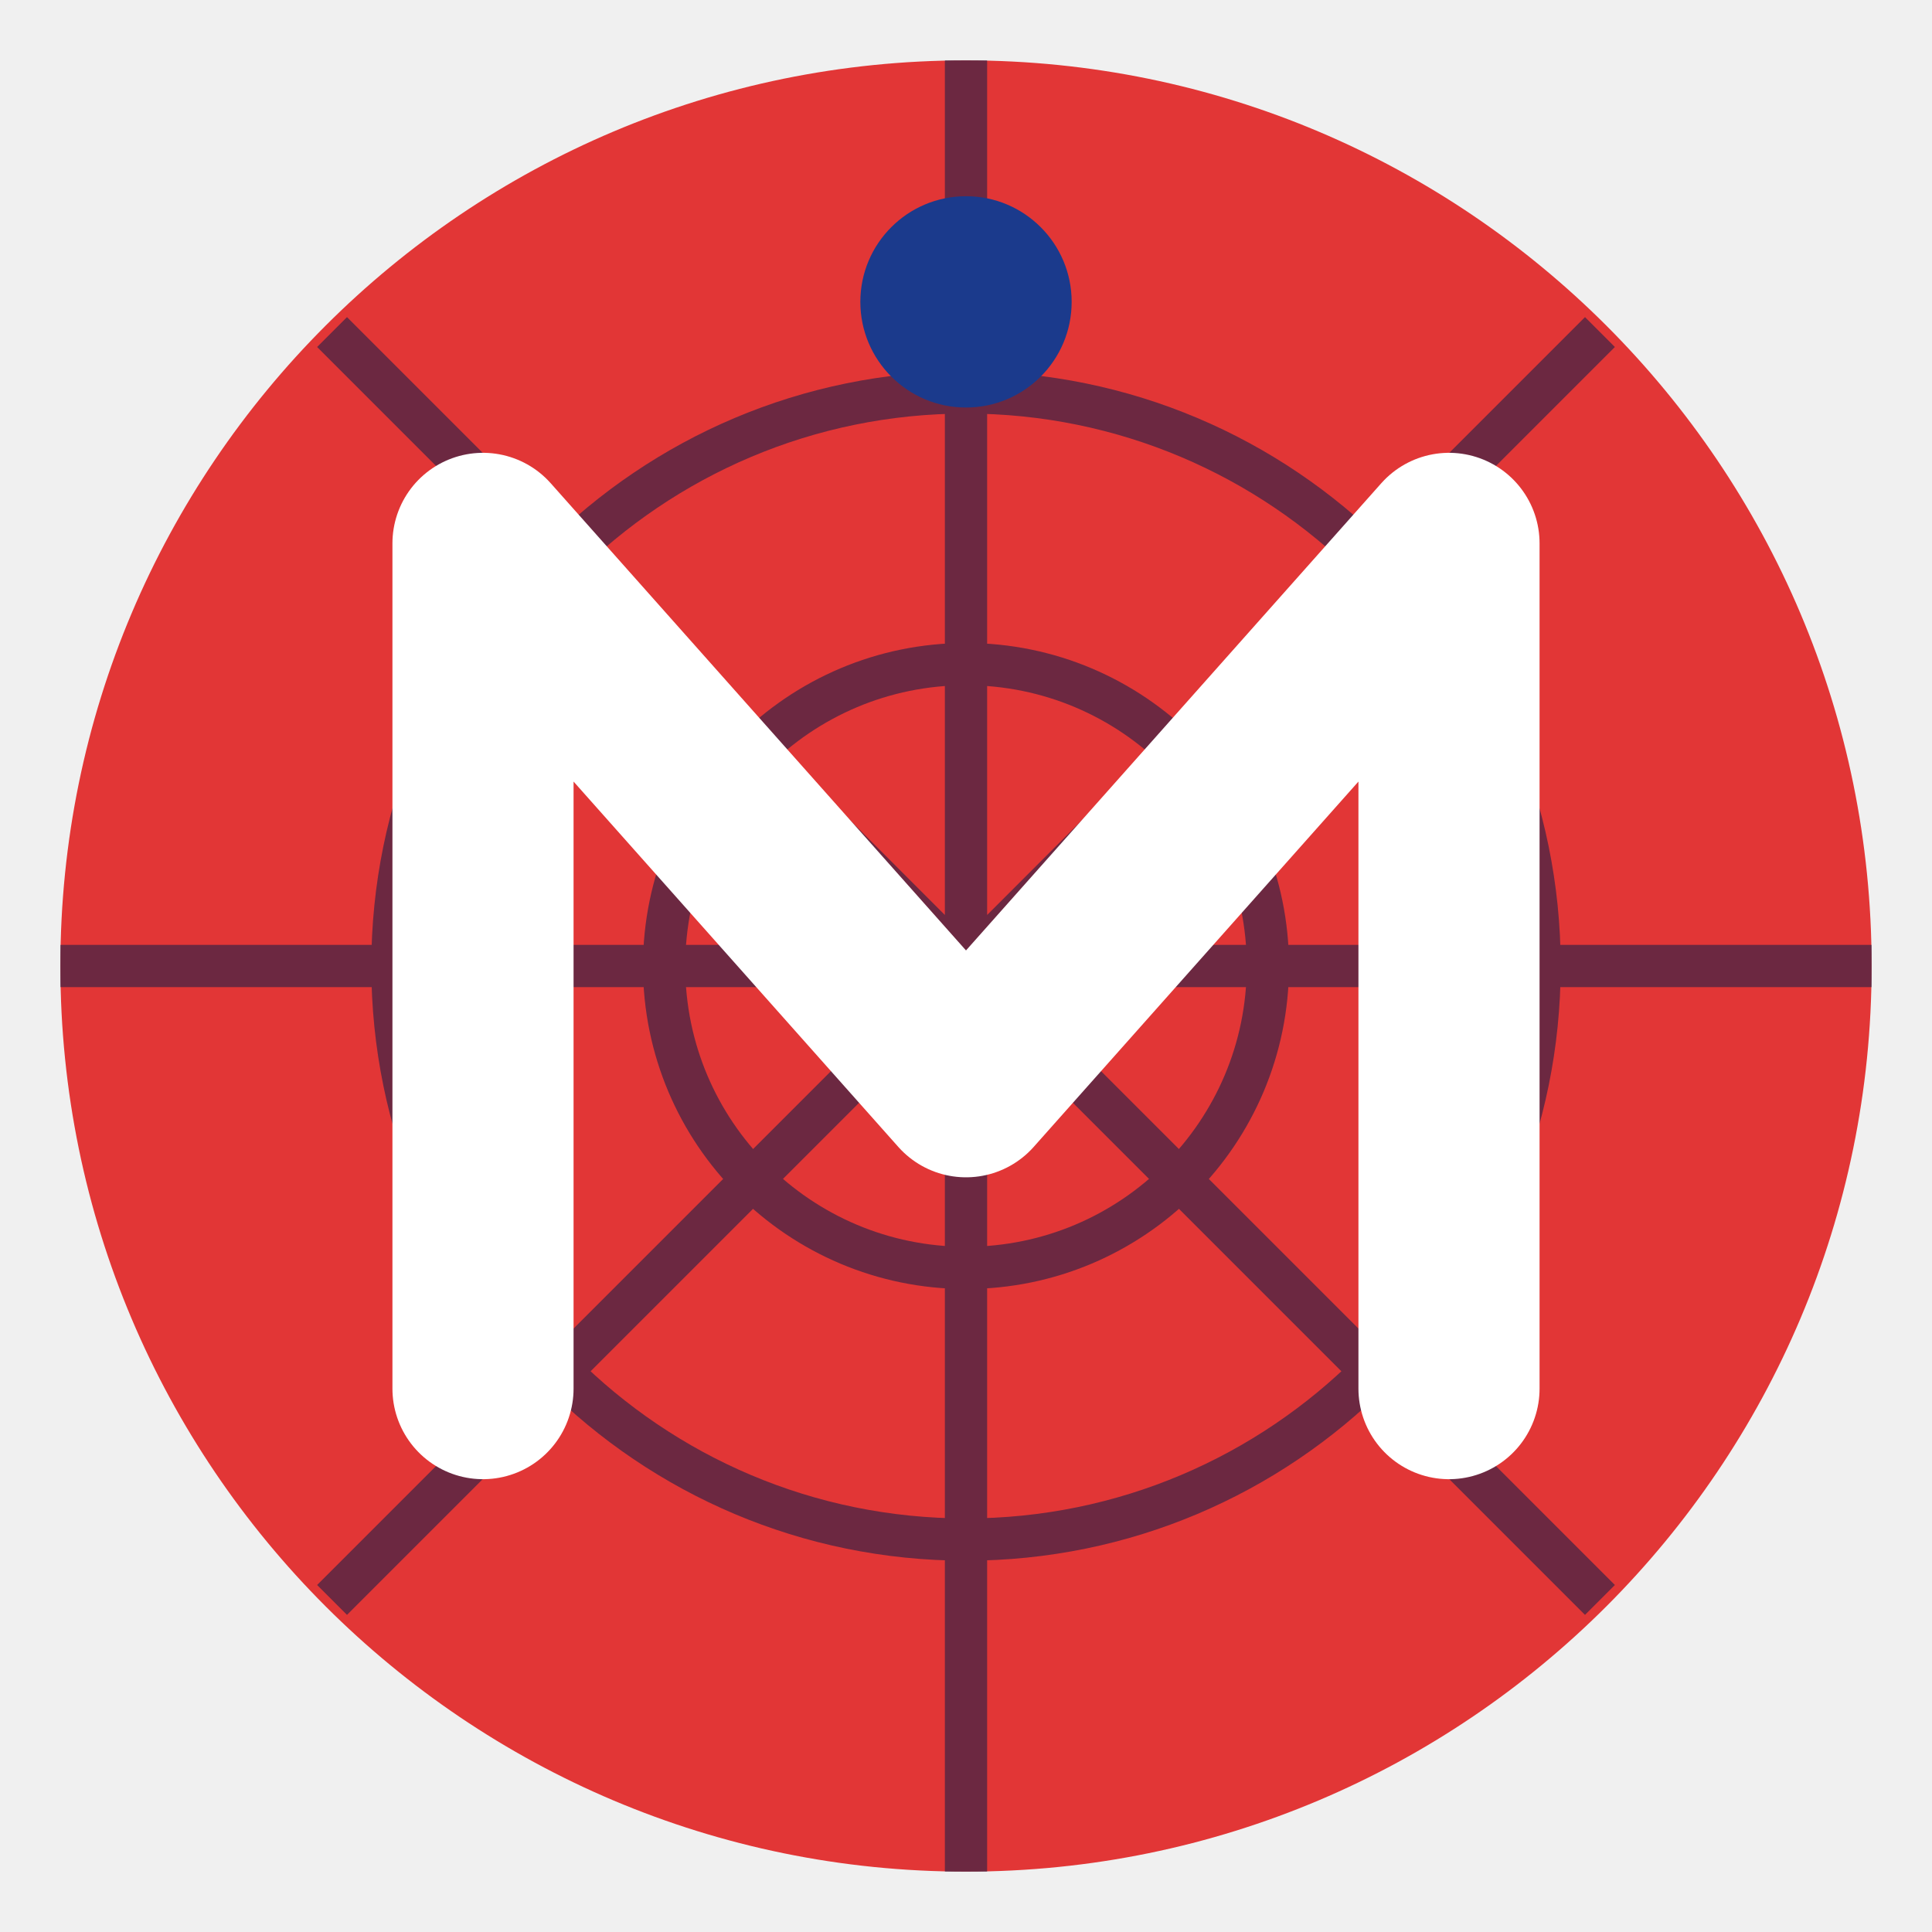
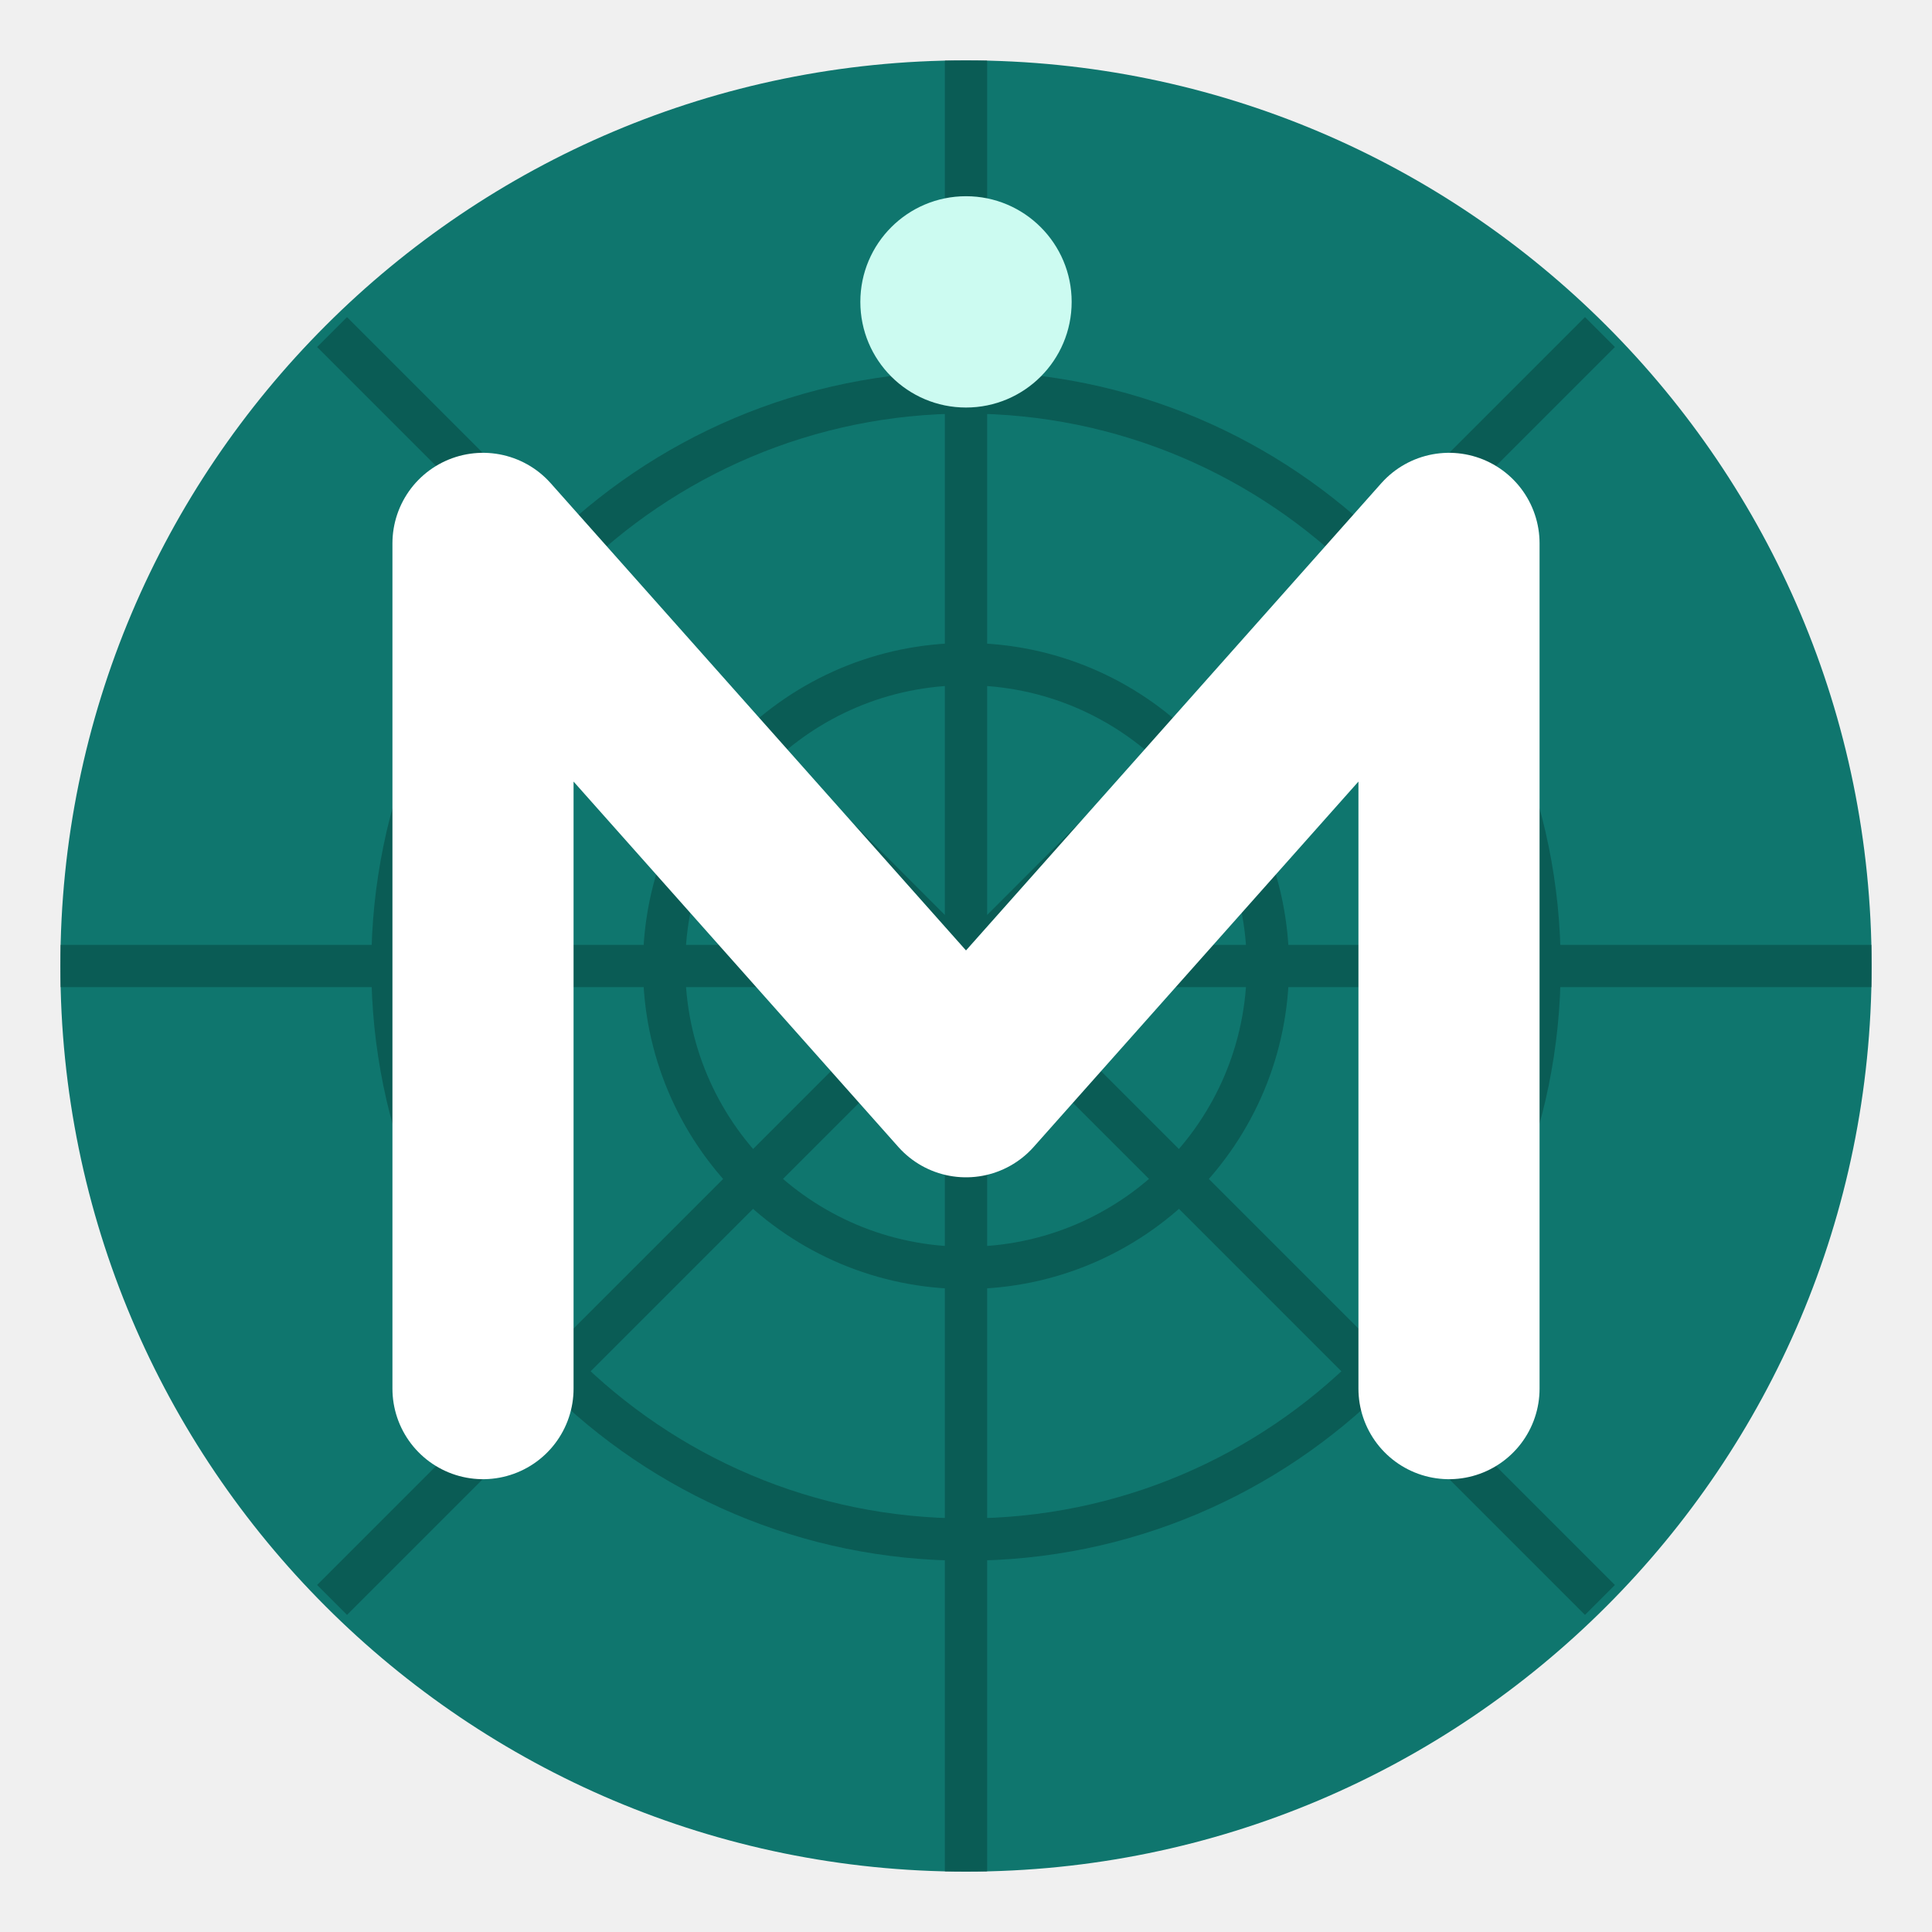
<svg xmlns="http://www.w3.org/2000/svg" viewBox="-32 -32 64 64">
-   <circle r="30" fill="#E23636" />
-   <g stroke="#0B1E4A" stroke-width="1.4" fill="none" opacity=".55">
+   <circle r="30" fill="#0F766E" />
+   <g stroke="#053B37" stroke-width="1.4" fill="none" opacity=".45">
    <circle r="10" />
    <circle r="19" />
    <path d="M0-30V30M-30 0H30M-21-21L21 21M21-21L-21 21" />
  </g>
  <path d="M-16 14V-14L0 4 16-14V14" stroke="#fff" stroke-width="6" fill="none" stroke-linejoin="round" stroke-linecap="round" />
-   <circle cy="-22" r="3.5" fill="#1B3A8C" />
+   <circle cy="-22" r="3.5" fill="#CCFBF1" />
</svg>
